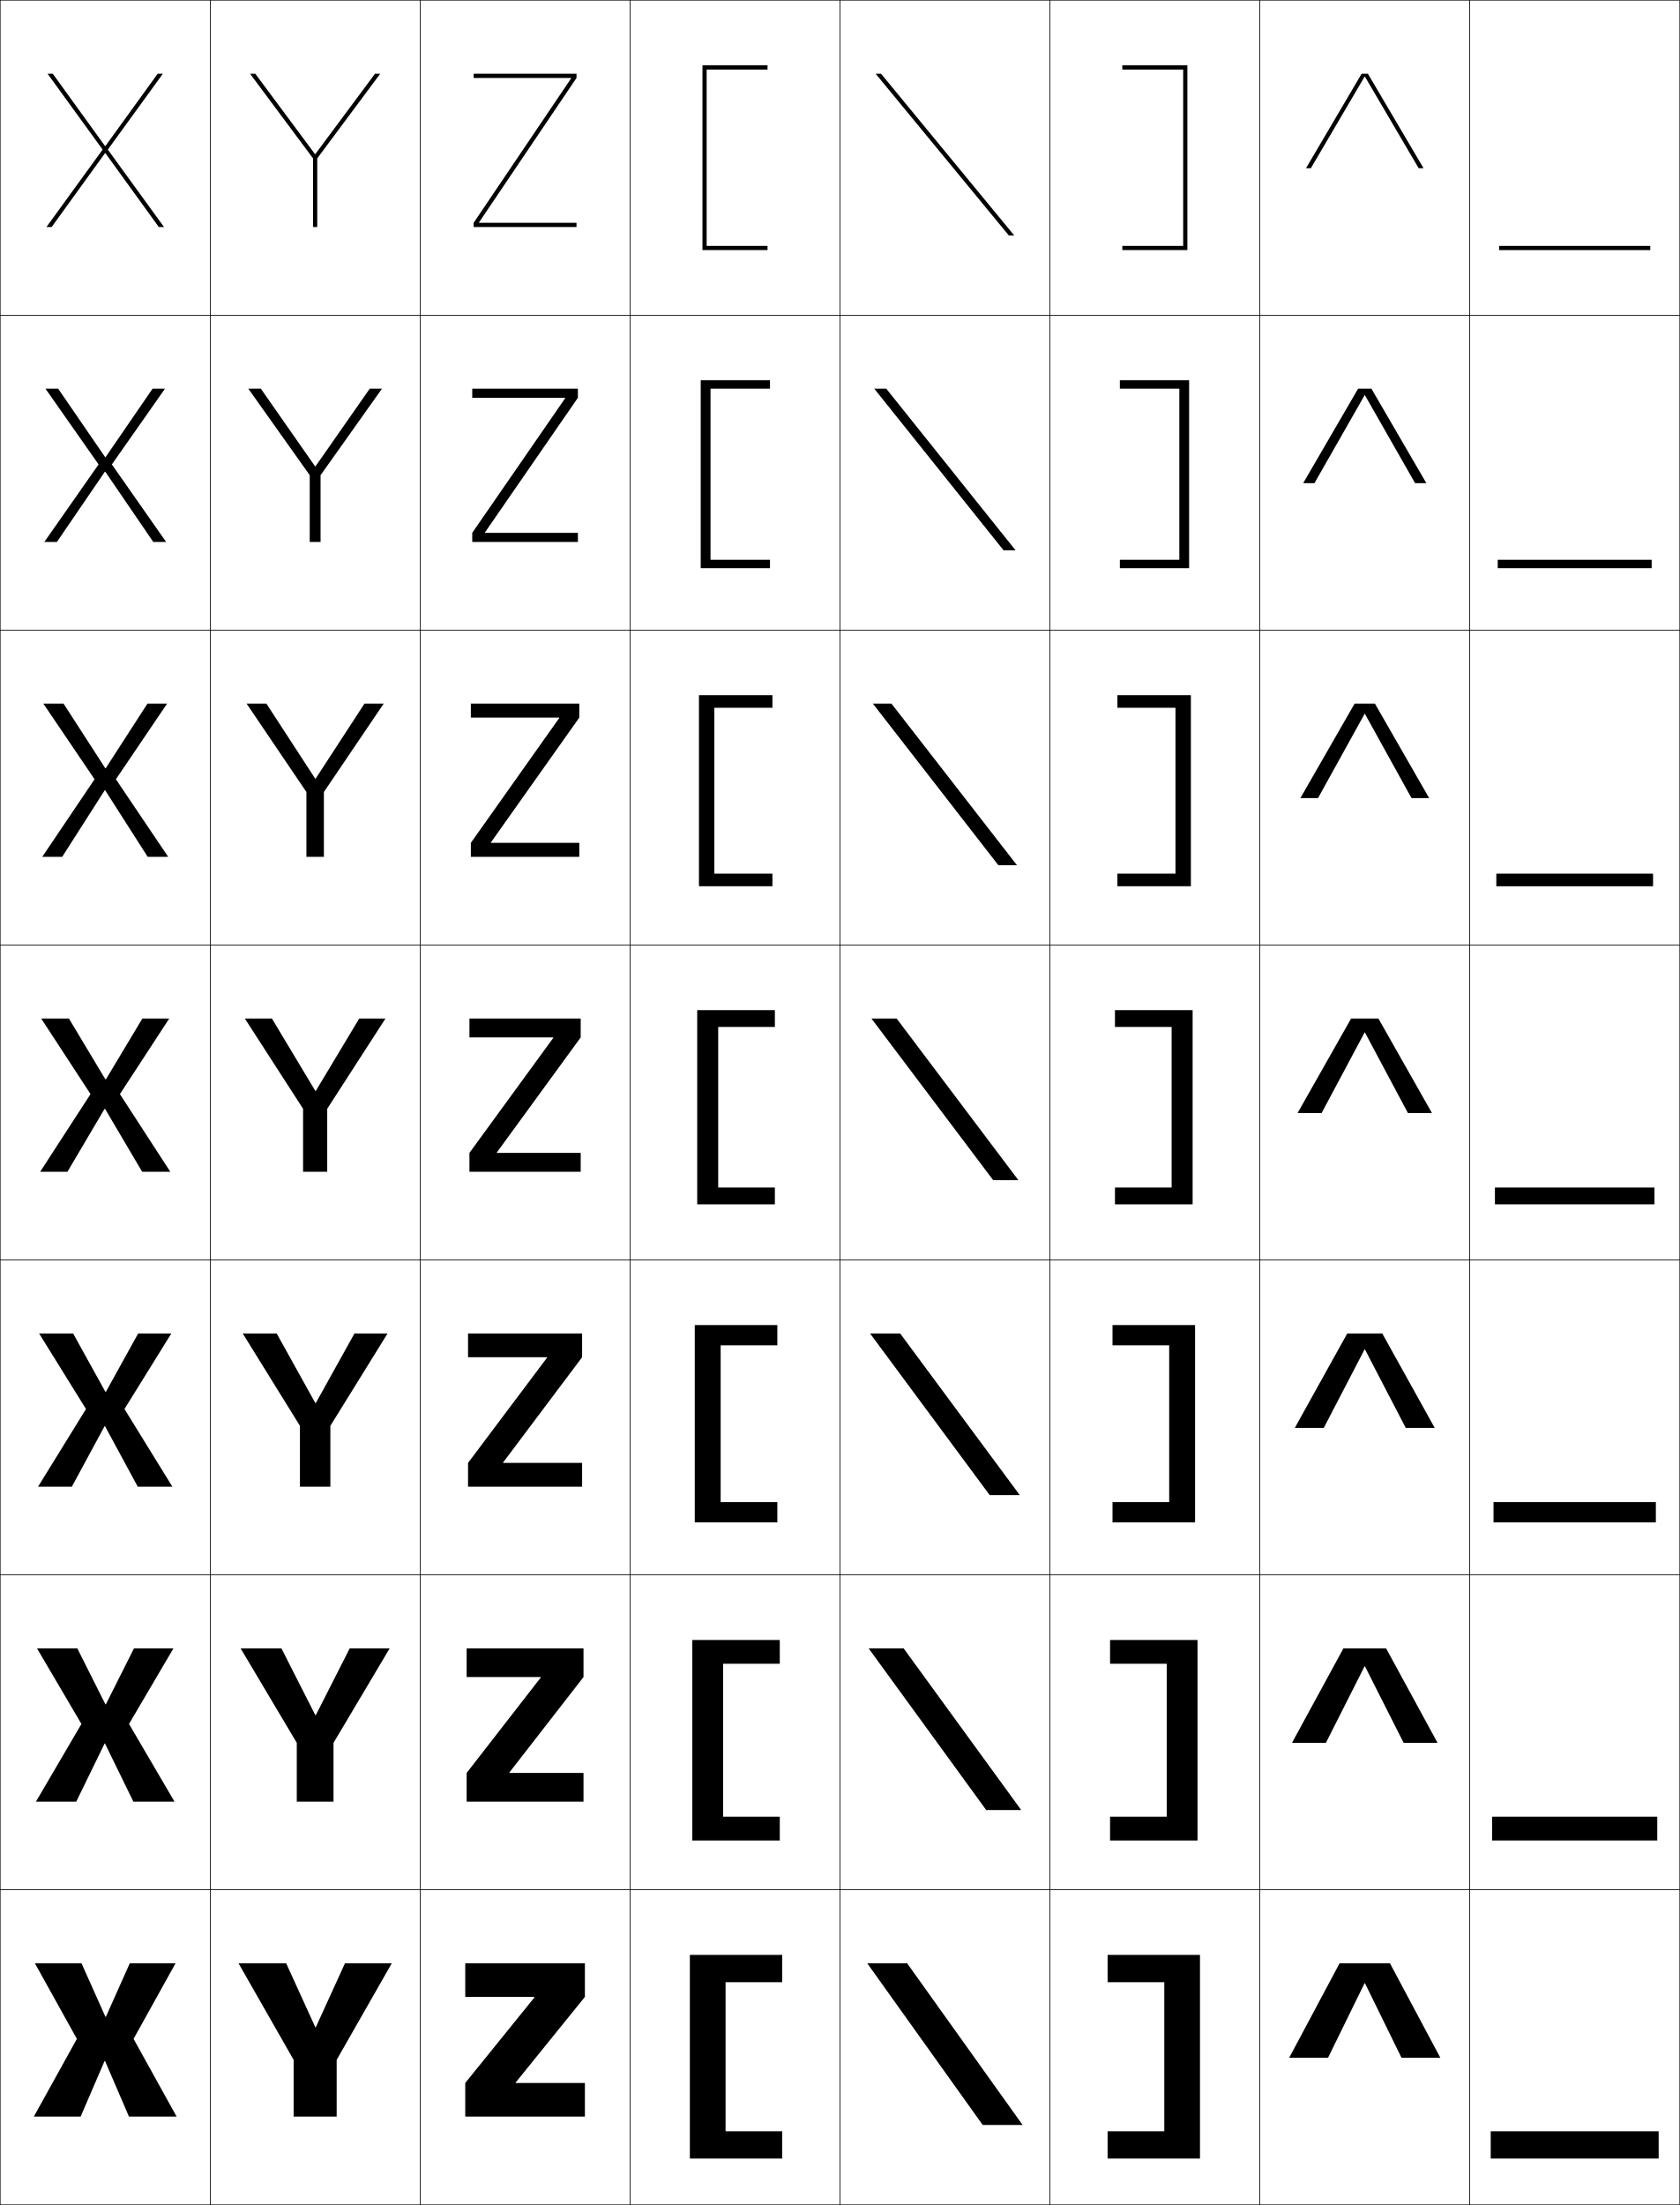
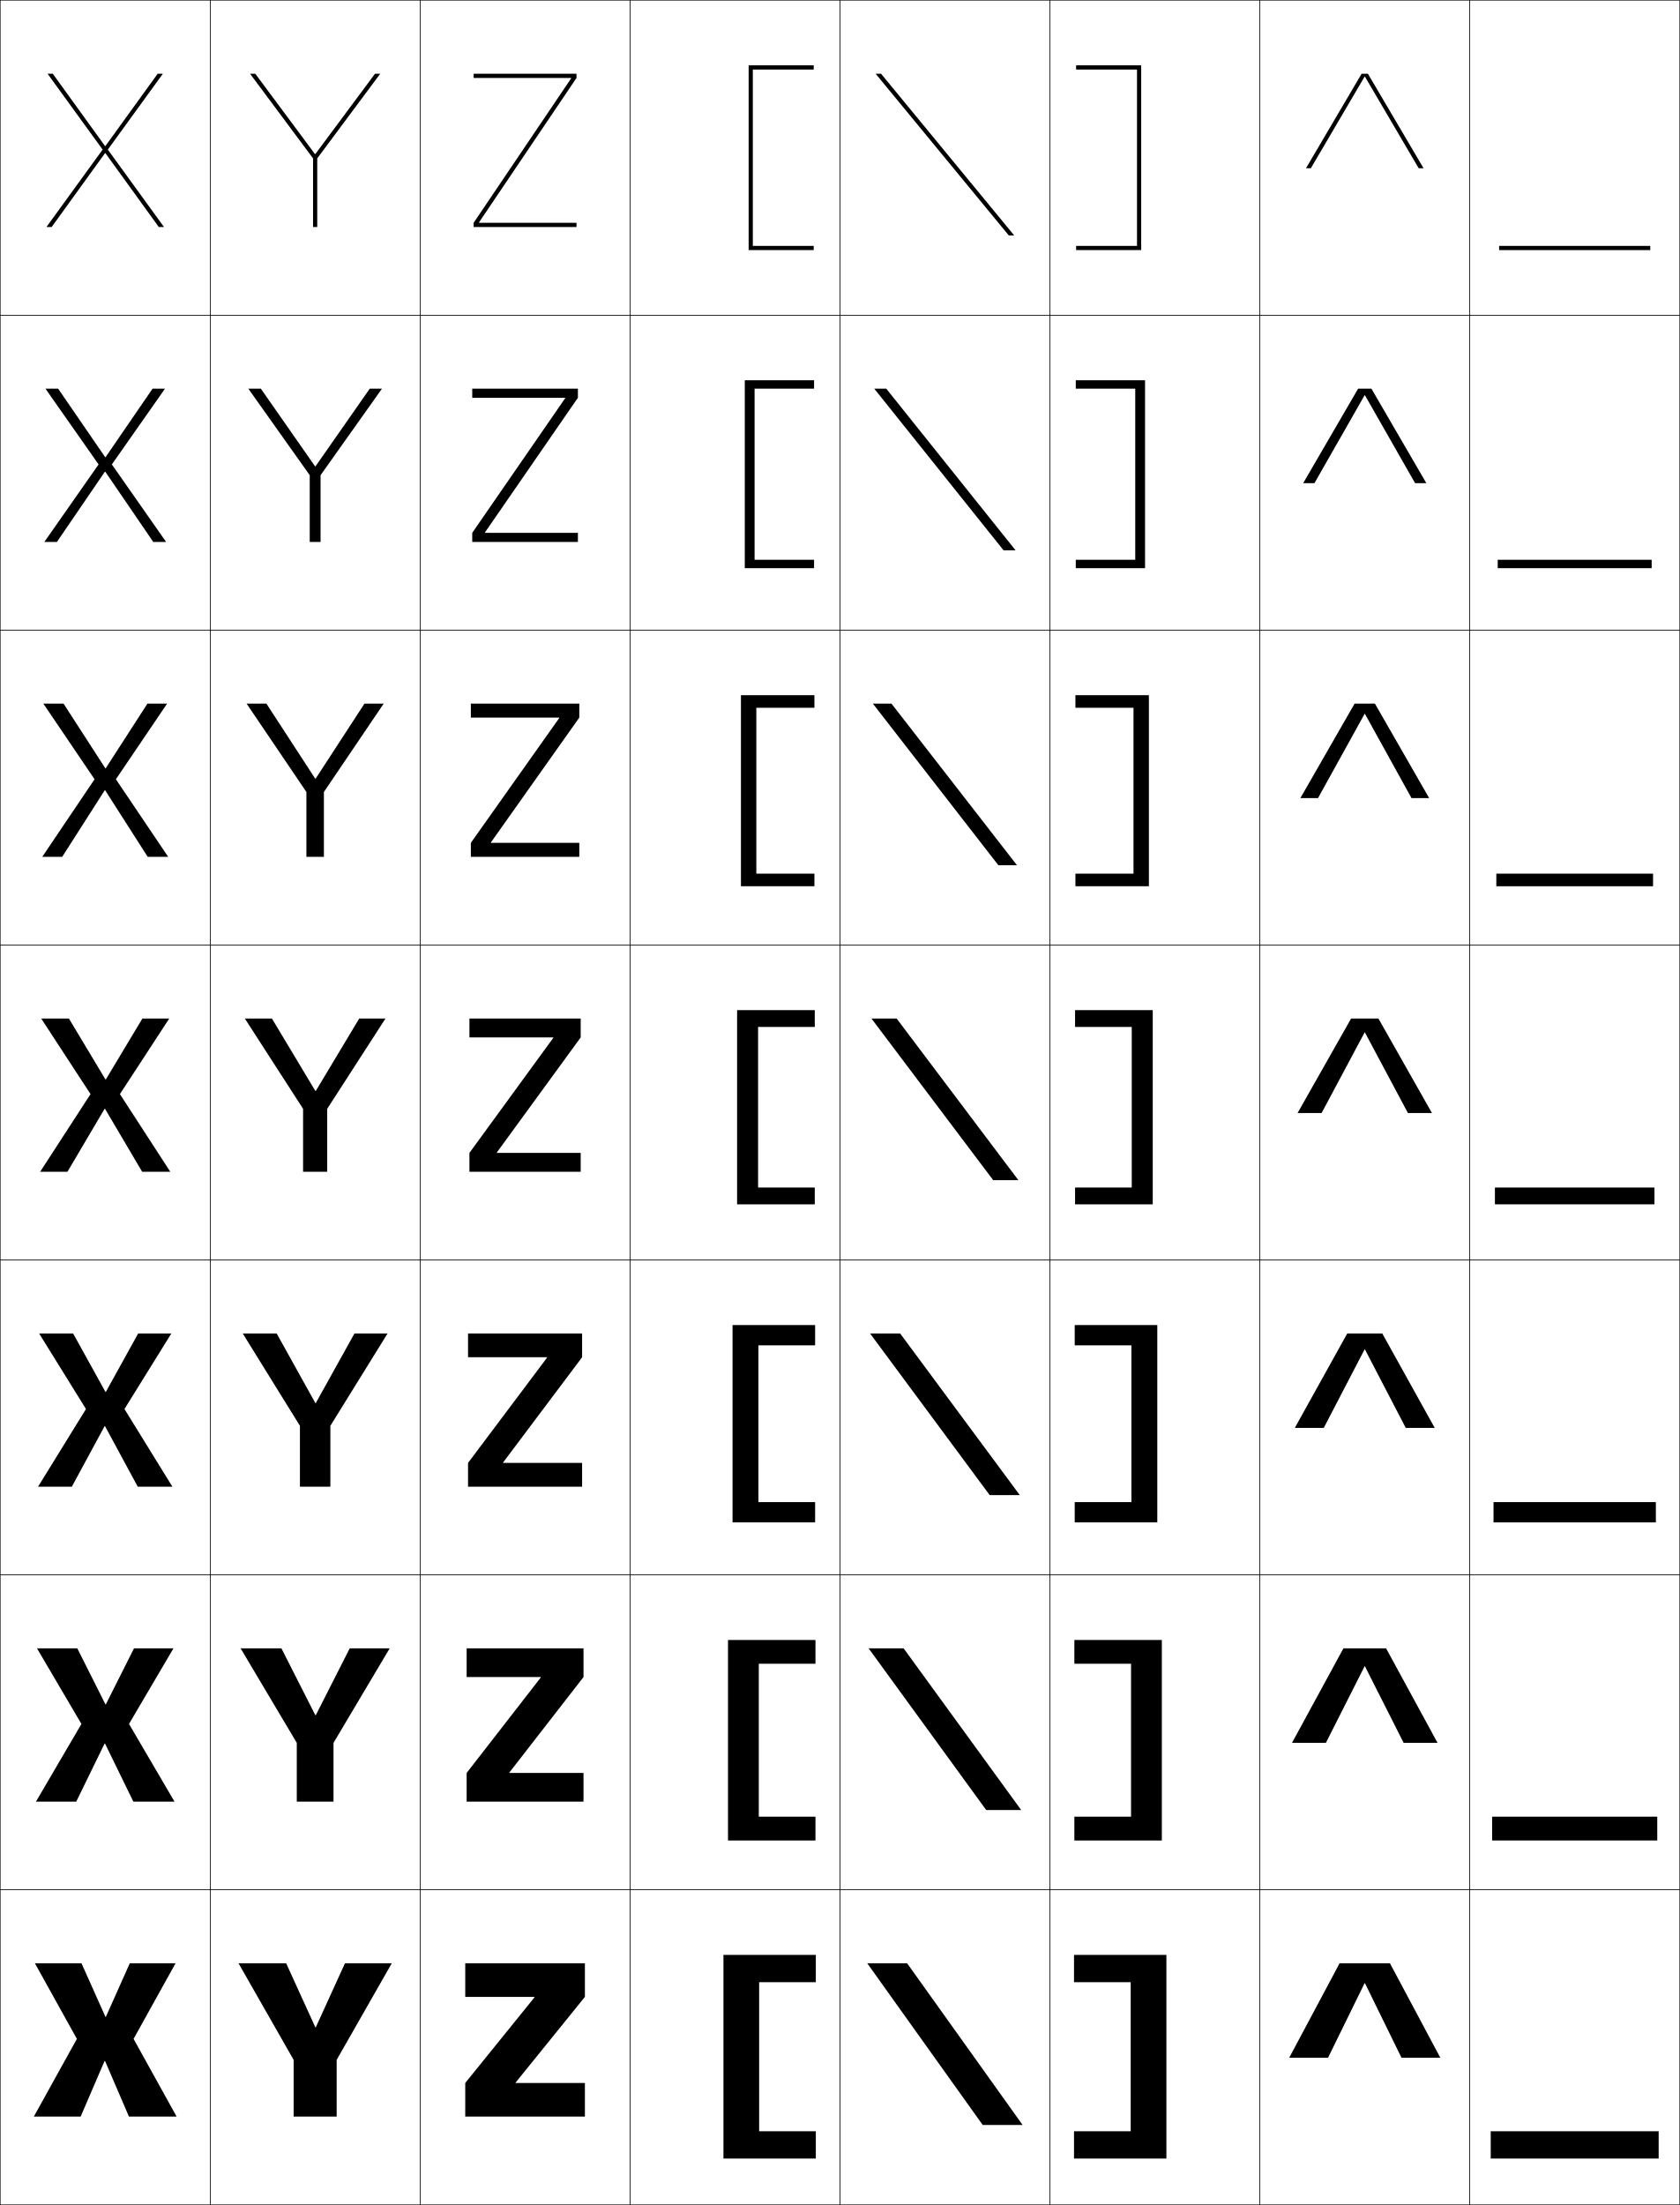
<svg xmlns="http://www.w3.org/2000/svg" width="800.25" height="1050.25" viewBox="0 0 800.25 1050.25" overflow="visible" enable-background="new 0 0 800.25 1050.25" xml:space="preserve">
  <g id="レイヤー1">
    <g>
      <rect x="0.125" y="0.125" fill="none" stroke="#000000" stroke-width="0.25" width="100" height="150" />
      <rect x="100.125" y="0.125" fill="none" stroke="#000000" stroke-width="0.25" width="100" height="150" />
      <rect x="200.125" y="0.125" fill="none" stroke="#000000" stroke-width="0.25" width="100" height="150" />
      <rect x="300.125" y="0.125" fill="none" stroke="#000000" stroke-width="0.25" width="100" height="150" />
      <rect x="400.125" y="0.125" fill="none" stroke="#000000" stroke-width="0.25" width="100" height="150" />
      <rect x="500.125" y="0.125" fill="none" stroke="#000000" stroke-width="0.25" width="100" height="150" />
      <rect x="600.125" y="0.125" fill="none" stroke="#000000" stroke-width="0.25" width="100" height="150" />
      <rect x="0.125" y="150.125" fill="none" stroke="#000000" stroke-width="0.25" width="100" height="150" />
      <rect x="100.125" y="150.125" fill="none" stroke="#000000" stroke-width="0.25" width="100" height="150" />
      <rect x="200.125" y="150.125" fill="none" stroke="#000000" stroke-width="0.25" width="100" height="150" />
      <rect x="300.125" y="150.125" fill="none" stroke="#000000" stroke-width="0.25" width="100" height="150" />
      <rect x="400.125" y="150.125" fill="none" stroke="#000000" stroke-width="0.25" width="100" height="150" />
      <rect x="500.125" y="150.125" fill="none" stroke="#000000" stroke-width="0.25" width="100" height="150" />
      <rect x="600.125" y="150.125" fill="none" stroke="#000000" stroke-width="0.25" width="100" height="150" />
      <rect x="0.125" y="300.125" fill="none" stroke="#000000" stroke-width="0.25" width="100" height="150" />
      <rect x="100.125" y="300.125" fill="none" stroke="#000000" stroke-width="0.25" width="100" height="150" />
      <rect x="200.125" y="300.125" fill="none" stroke="#000000" stroke-width="0.25" width="100" height="150" />
      <rect x="300.125" y="300.125" fill="none" stroke="#000000" stroke-width="0.25" width="100" height="150" />
      <rect x="400.125" y="300.125" fill="none" stroke="#000000" stroke-width="0.25" width="100" height="150" />
      <rect x="500.125" y="300.125" fill="none" stroke="#000000" stroke-width="0.25" width="100" height="150" />
      <rect x="600.125" y="300.125" fill="none" stroke="#000000" stroke-width="0.25" width="100" height="150" />
      <rect x="0.125" y="450.125" fill="none" stroke="#000000" stroke-width="0.25" width="100" height="150" />
      <rect x="100.125" y="450.125" fill="none" stroke="#000000" stroke-width="0.25" width="100" height="150" />
      <rect x="200.125" y="450.125" fill="none" stroke="#000000" stroke-width="0.25" width="100" height="150" />
      <rect x="300.125" y="450.125" fill="none" stroke="#000000" stroke-width="0.25" width="100" height="150" />
      <rect x="400.125" y="450.125" fill="none" stroke="#000000" stroke-width="0.25" width="100" height="150" />
      <rect x="500.125" y="450.125" fill="none" stroke="#000000" stroke-width="0.25" width="100" height="150" />
      <rect x="600.125" y="450.125" fill="none" stroke="#000000" stroke-width="0.25" width="100" height="150" />
      <rect x="0.125" y="600.125" fill="none" stroke="#000000" stroke-width="0.25" width="100" height="150" />
      <rect x="100.125" y="600.125" fill="none" stroke="#000000" stroke-width="0.25" width="100" height="150" />
      <rect x="200.125" y="600.125" fill="none" stroke="#000000" stroke-width="0.25" width="100" height="150" />
      <rect x="300.125" y="600.125" fill="none" stroke="#000000" stroke-width="0.25" width="100" height="150" />
      <rect x="400.125" y="600.125" fill="none" stroke="#000000" stroke-width="0.25" width="100" height="150" />
      <rect x="500.125" y="600.125" fill="none" stroke="#000000" stroke-width="0.25" width="100" height="150" />
      <rect x="600.125" y="600.125" fill="none" stroke="#000000" stroke-width="0.25" width="100" height="150" />
      <rect x="0.125" y="750.125" fill="none" stroke="#000000" stroke-width="0.25" width="100" height="150" />
      <rect x="100.125" y="750.125" fill="none" stroke="#000000" stroke-width="0.25" width="100" height="150" />
      <rect x="200.125" y="750.125" fill="none" stroke="#000000" stroke-width="0.25" width="100" height="150" />
      <rect x="300.125" y="750.125" fill="none" stroke="#000000" stroke-width="0.25" width="100" height="150" />
      <rect x="400.125" y="750.125" fill="none" stroke="#000000" stroke-width="0.25" width="100" height="150" />
      <rect x="500.125" y="750.125" fill="none" stroke="#000000" stroke-width="0.25" width="100" height="150" />
      <rect x="600.125" y="750.125" fill="none" stroke="#000000" stroke-width="0.25" width="100" height="150" />
      <rect x="0.125" y="900.125" fill="none" stroke="#000000" stroke-width="0.25" width="100" height="150" />
      <rect x="100.125" y="900.125" fill="none" stroke="#000000" stroke-width="0.25" width="100" height="150" />
      <rect x="200.125" y="900.125" fill="none" stroke="#000000" stroke-width="0.25" width="100" height="150" />
      <rect x="300.125" y="900.125" fill="none" stroke="#000000" stroke-width="0.25" width="100" height="150" />
      <rect x="400.125" y="900.125" fill="none" stroke="#000000" stroke-width="0.25" width="100" height="150" />
      <rect x="500.125" y="900.125" fill="none" stroke="#000000" stroke-width="0.25" width="100" height="150" />
      <rect x="600.125" y="900.125" fill="none" stroke="#000000" stroke-width="0.25" width="100" height="150" />
      <rect x="700.125" y="0.125" fill="none" stroke="#000000" stroke-width="0.25" width="100" height="150" />
      <rect x="700.125" y="150.125" fill="none" stroke="#000000" stroke-width="0.25" width="100" height="150" />
      <rect x="700.125" y="300.125" fill="none" stroke="#000000" stroke-width="0.25" width="100" height="150" />
      <rect x="700.125" y="450.125" fill="none" stroke="#000000" stroke-width="0.25" width="100" height="150" />
      <rect x="700.125" y="600.125" fill="none" stroke="#000000" stroke-width="0.25" width="100" height="150" />
      <rect x="700.125" y="750.125" fill="none" stroke="#000000" stroke-width="0.25" width="100" height="150" />
      <rect x="700.125" y="900.125" fill="none" stroke="#000000" stroke-width="0.25" width="100" height="150" />
    </g>
    <g>
-       <polygon points="345.625,944.125 372.625,944.125 372.625,931.125 328.625,931.125 328.625,1028.125 372.625,1028.125       372.625,1015.125 345.625,1015.125 " />
-       <path d="M344.458,792.458c0.303,0,27,0,27,0V781.125h-41.667v95.5h41.667v-11.333h-27V792.458z" />
-       <path d="M343.292,640.792c0.607,0,27,0,27,0V631.125h-39.333v94h39.333v-9.667      h-27V640.792z" />
-       <path d="M342.125,489.125c0.91,0,27,0,27,0v-8h-37v92.5h37v-8h-27V489.125z" />
-       <path d="M367.958,337.125V331.125h-35v91h35v-6h-27.667v-79      C341.505,337.125,367.958,337.125,367.958,337.125z" />
-       <path d="M366.792,185.125v-4h-33v89.5h33v-4h-28.333v-81.5      C339.977,185.125,366.792,185.125,366.792,185.125z" />
-       <path d="M336.625,117.125v-84c1.822,0,29,0,29,0v-2h-31v88h31v-2H336.625z" />
+       <polygon points="361.625,944.125 388.625,944.125 388.625,931.125 344.625,931.125 344.625,1028.125 388.625,1028.125       388.625,1015.125 361.625,1015.125 " />
+       <path d="M361.458,792.458c0.304,0,27,0,27,0V781.125h-41.667v95.5h41.667v-11.333h-27V792.458z" />
+       <path d="M361.292,640.792c0.606,0,27,0,27,0V631.125h-39.333v94h39.333v-9.667h-27V640.792z" />
+       <path d="M361.125,489.125c0.91,0,27,0,27,0v-8h-37v92.5h37v-8h-27V489.125z" />
+       <path d="M387.958,337.125V331.125h-35v91h35v-6h-27.667v-79      C361.506,337.125,387.958,337.125,387.958,337.125z" />
+       <path d="M387.792,185.125v-4h-33v89.5h33v-4h-28.334v-81.5      C360.977,185.125,387.792,185.125,387.792,185.125z" />
+       <path d="M358.625,117.125v-84c1.822,0,29,0,29,0v-2h-31v88h31v-2H358.625z" />
    </g>
    <g>
-       <polygon points="554.625,1015.125 527.625,1015.125 527.625,1028.125 571.625,1028.125 571.625,931.125 527.625,931.125       527.625,944.125 554.625,944.125 " />
-       <path d="M555.791,865.292h-27V876.625h41.667v-95.5h-41.667v11.333c0,0,26.697,0,27,0V865.292z" />
-       <path d="M556.958,715.458h-27V725.125h39.334v-94h-39.334v9.667c0,0,26.394,0,27,0V715.458z" />
-       <path d="M558.125,565.625h-27v8h37v-92.5h-37v8c0,0,26.09,0,27,0V565.625z" />
-       <path d="M532.292,337.125V331.125h34.999v91h-34.999v-6h27.666v-79      C558.744,337.125,532.292,337.125,532.292,337.125z" />
-       <path d="M533.458,185.125v-4h33v89.5h-33v-4h28.334v-81.5C560.273,185.125,533.458,185.125,533.458,185.125      z" />
-       <path d="M563.625,117.125v-84c-1.822,0-29,0-29,0v-2h31v88h-31v-2H563.625z" />
+       <polygon points="538.625,1015.125 511.625,1015.125 511.625,1028.125 555.625,1028.125 555.625,931.125 511.625,931.125       511.625,944.125 538.625,944.125 " />
+       <path d="M538.792,865.292h-27V876.625h41.666v-95.5h-41.666v11.333c0,0,26.696,0,27,0V865.292z" />
+       <path d="M538.958,715.458h-27V725.125h39.334v-94h-39.334v9.667c0,0,26.394,0,27,0V715.458z" />
+       <path d="M539.125,565.625h-27v8h37v-92.5h-37v8c0,0,26.09,0,27,0V565.625z" />
+       <path d="M512.291,337.125V331.125h35.001v91h-35.001v-6h27.667v-79      C538.744,337.125,512.291,337.125,512.291,337.125z" />
+       <path d="M512.458,185.125v-4h33v89.5h-33v-4h28.334v-81.5C539.273,185.125,512.458,185.125,512.458,185.125      z" />
+       <path d="M541.625,117.125v-84c-1.822,0-29,0-29,0v-2h31v88h-31v-2H541.625z" />
    </g>
    <g>
      <polygon points="50.025,981.625 61.425,1008.125 84.125,1008.125 63.625,971.125 83.625,935.125 61.825,935.125       50.426,960.625 50.226,960.625 38.825,935.125 16.625,935.125 36.625,971.125 16.125,1008.125 38.425,1008.125       49.825,981.625 " />
      <polygon points="50.024,830.458 63.524,858.125 83.125,858.125 61.458,821.125 82.625,785.125       63.825,785.125 50.425,811.791 50.226,811.791 36.825,785.125 17.625,785.125 38.791,821.125       17.125,858.125 36.325,858.125 49.825,830.458 " />
      <polygon points="50.025,679.292 65.625,708.125 82.125,708.125 59.292,671.125 81.625,635.125       65.825,635.125 50.426,662.958 50.226,662.958 34.825,635.125 18.625,635.125 40.958,671.125       18.125,708.125 34.225,708.125 49.825,679.292 " />
      <polygon points="32.825,485.125 19.625,485.125 43.125,521.125 19.125,558.125 32.125,558.125 49.824,528.125       50.024,528.125 67.725,558.125 81.125,558.125 57.125,521.125 80.625,485.125 67.825,485.125 50.426,514.125       50.226,514.125 " />
      <polygon points="30.264,335.125 20.638,335.125 45.044,371.167 20.125,408.125       29.618,408.125 49.891,376.404 50.091,376.404 70.364,408.125 80.125,408.125       55.205,371.167 79.612,335.125 70.252,335.125 50.358,365.932 50.159,365.932 " />
      <polygon points="27.704,185.125 21.651,185.125 46.965,221.211 21.125,258.125 27.112,258.125       49.958,224.684 50.158,224.684 73.005,258.125 79.125,258.125 53.285,221.211 78.599,185.125       72.679,185.125 50.292,217.738 50.092,217.738 " />
      <polygon points="50.025,69.545 25.144,35.125 22.664,35.125 48.885,71.254 22.125,108.125       24.605,108.125 50.025,72.963 50.225,72.963 75.645,108.125 78.125,108.125 51.365,71.254       77.586,35.125 75.106,35.125 50.225,69.545 " />
    </g>
    <g>
      <rect x="710.125" y="1015.125" width="80" height="13" />
      <rect x="710.791" y="865.292" width="78.667" height="11.333" />
      <rect x="711.458" y="715.458" width="77.334" height="9.667" />
      <rect x="712.125" y="565.625" width="76" height="8" />
      <rect x="712.791" y="416.125" width="74.667" height="6" />
      <rect x="713.458" y="266.625" width="73.334" height="4" />
      <rect x="714.125" y="117.125" width="72" height="2" />
    </g>
    <g>
      <polygon points="150.225,965.625 136.325,935.125 113.625,935.125 139.875,981.125 139.875,1008.125 160.375,1008.125       160.375,981.125 186.625,935.125 164.325,935.125 150.425,965.625 " />
      <polygon points="134.058,785.125 114.625,785.125 141.375,830.125 141.375,858.125 158.875,858.125       158.875,830.125 185.625,785.125 166.592,785.125 150.425,816.958 150.225,816.958 " />
      <polygon points="131.792,635.125 115.625,635.125 142.875,679.125 142.875,708.125 157.375,708.125 157.375,679.125       184.625,635.125 168.858,635.125 150.425,668.292 150.226,668.292 " />
      <polygon points="129.525,485.125 116.625,485.125 144.375,528.125 144.375,558.125 155.875,558.125 155.875,528.125       183.625,485.125 171.125,485.125 150.426,519.625 150.226,519.625 " />
      <polygon points="126.888,335.125 117.458,335.125 145.958,377.229 145.958,408.125       154.291,408.125 154.291,377.229 182.791,335.125 173.628,335.125 150.358,370.872       150.158,370.872 " />
      <polygon points="124.252,185.125 118.292,185.125 147.542,226.333 147.542,258.125 152.708,258.125       152.708,226.333 181.958,185.125 176.132,185.125 150.292,222.119 150.091,222.119 " />
      <polygon points="150.024,73.365 121.615,35.125 119.125,35.125 149.125,75.437 149.125,108.125       151.125,108.125 151.125,75.437 181.125,35.125 178.635,35.125 150.225,73.365 " />
    </g>
    <g>
      <polygon points="650.226,944.625 667.625,980.125 686.125,980.125 662.125,935.125 638.125,935.125 614.125,980.125       632.625,980.125 650.025,944.625 " />
      <polygon points="650.192,793.625 668.642,830.125 684.791,830.125 660.291,785.125 639.958,785.125       615.458,830.125 631.608,830.125 650.059,793.625 " />
      <polygon points="650.158,642.625 669.658,680.125 683.458,680.125 658.458,635.125 641.792,635.125       616.792,680.125 630.592,680.125 650.092,642.625 " />
      <polygon points="618.125,530.125 629.575,530.125 650.125,491.625 650.125,491.625 670.675,530.125 682.125,530.125       656.625,485.125 643.625,485.125 " />
      <polygon points="619.458,380.125 627.865,380.125 650.092,339.932 650.158,339.932       672.385,380.125 680.791,380.125 654.958,335.125 645.292,335.125 " />
      <polygon points="620.792,230.125 626.155,230.125 650.059,188.238 650.192,188.238       674.095,230.125 679.458,230.125 653.292,185.125 646.958,185.125 " />
      <polygon points="650.226,36.545 675.805,80.125 678.125,80.125 651.625,35.125 648.625,35.125 622.125,80.125       624.445,80.125 650.025,36.545 " />
    </g>
    <g>
      <polygon points="245.625,991.925 278.625,951.125 278.625,935.125 221.625,935.125 221.625,951.125 254.625,951.125       254.625,951.325 221.625,992.125 221.625,1008.125 278.625,1008.125 278.625,992.125 245.625,992.125 " />
      <polygon points="222.292,785.125 222.292,798.791 257.608,798.791 257.608,798.992       222.292,844.458 222.292,858.125 277.958,858.125 277.958,844.458 242.641,844.458       242.641,844.258 277.958,798.791 277.958,785.125 " />
      <polygon points="222.958,635.125 222.958,646.458 260.592,646.458 260.592,646.658       222.958,696.792 222.958,708.125 277.292,708.125 277.292,696.792 239.658,696.792       239.658,696.592 277.292,646.458 277.292,635.125 " />
      <polygon points="223.625,485.125 223.625,494.125 263.575,494.125 263.575,494.325 223.625,549.125       223.625,558.125 276.625,558.125 276.625,549.125 236.675,549.125 236.675,548.925 276.625,494.125       276.625,485.125 " />
      <polygon points="224.292,335.125 224.292,341.792 266.405,341.792 266.405,341.991       224.292,401.458 224.292,408.125 275.958,408.125 275.958,401.458 233.845,401.458       233.845,401.258 275.958,341.792 275.958,335.125 " />
      <polygon points="224.958,185.125 224.958,189.458 269.235,189.458 269.235,189.659       224.958,253.792 224.958,258.125 275.292,258.125 275.292,253.792 231.015,253.792       231.015,253.591 275.292,189.458 275.292,185.125 " />
      <polygon points="272.064,37.325 225.625,106.125 225.625,108.125 274.625,108.125 274.625,106.125 228.185,106.125       228.185,105.925 274.625,37.125 274.625,35.125 225.625,35.125 225.625,37.125 272.064,37.125 " />
    </g>
    <g>
      <polygon points="413.125,935.125 468.125,1012.125 487.125,1012.125 432.125,935.125 " />
      <polygon points="413.791,785.125 469.792,862.125 486.458,862.125 430.458,785.125 " />
      <polygon points="414.458,635.125 471.458,712.125 485.792,712.125 428.792,635.125 " />
      <polygon points="415.125,485.125 473.125,562.125 485.125,562.125 427.125,485.125 " />
      <polygon points="415.791,335.125 475.598,412.125 484.458,412.125 424.651,335.125 " />
      <polygon points="416.458,185.125 478.071,262.125 483.792,262.125 422.179,185.125 " />
      <polygon points="417.125,35.125 480.545,112.125 483.125,112.125 419.705,35.125 " />
    </g>
  </g>
</svg>
